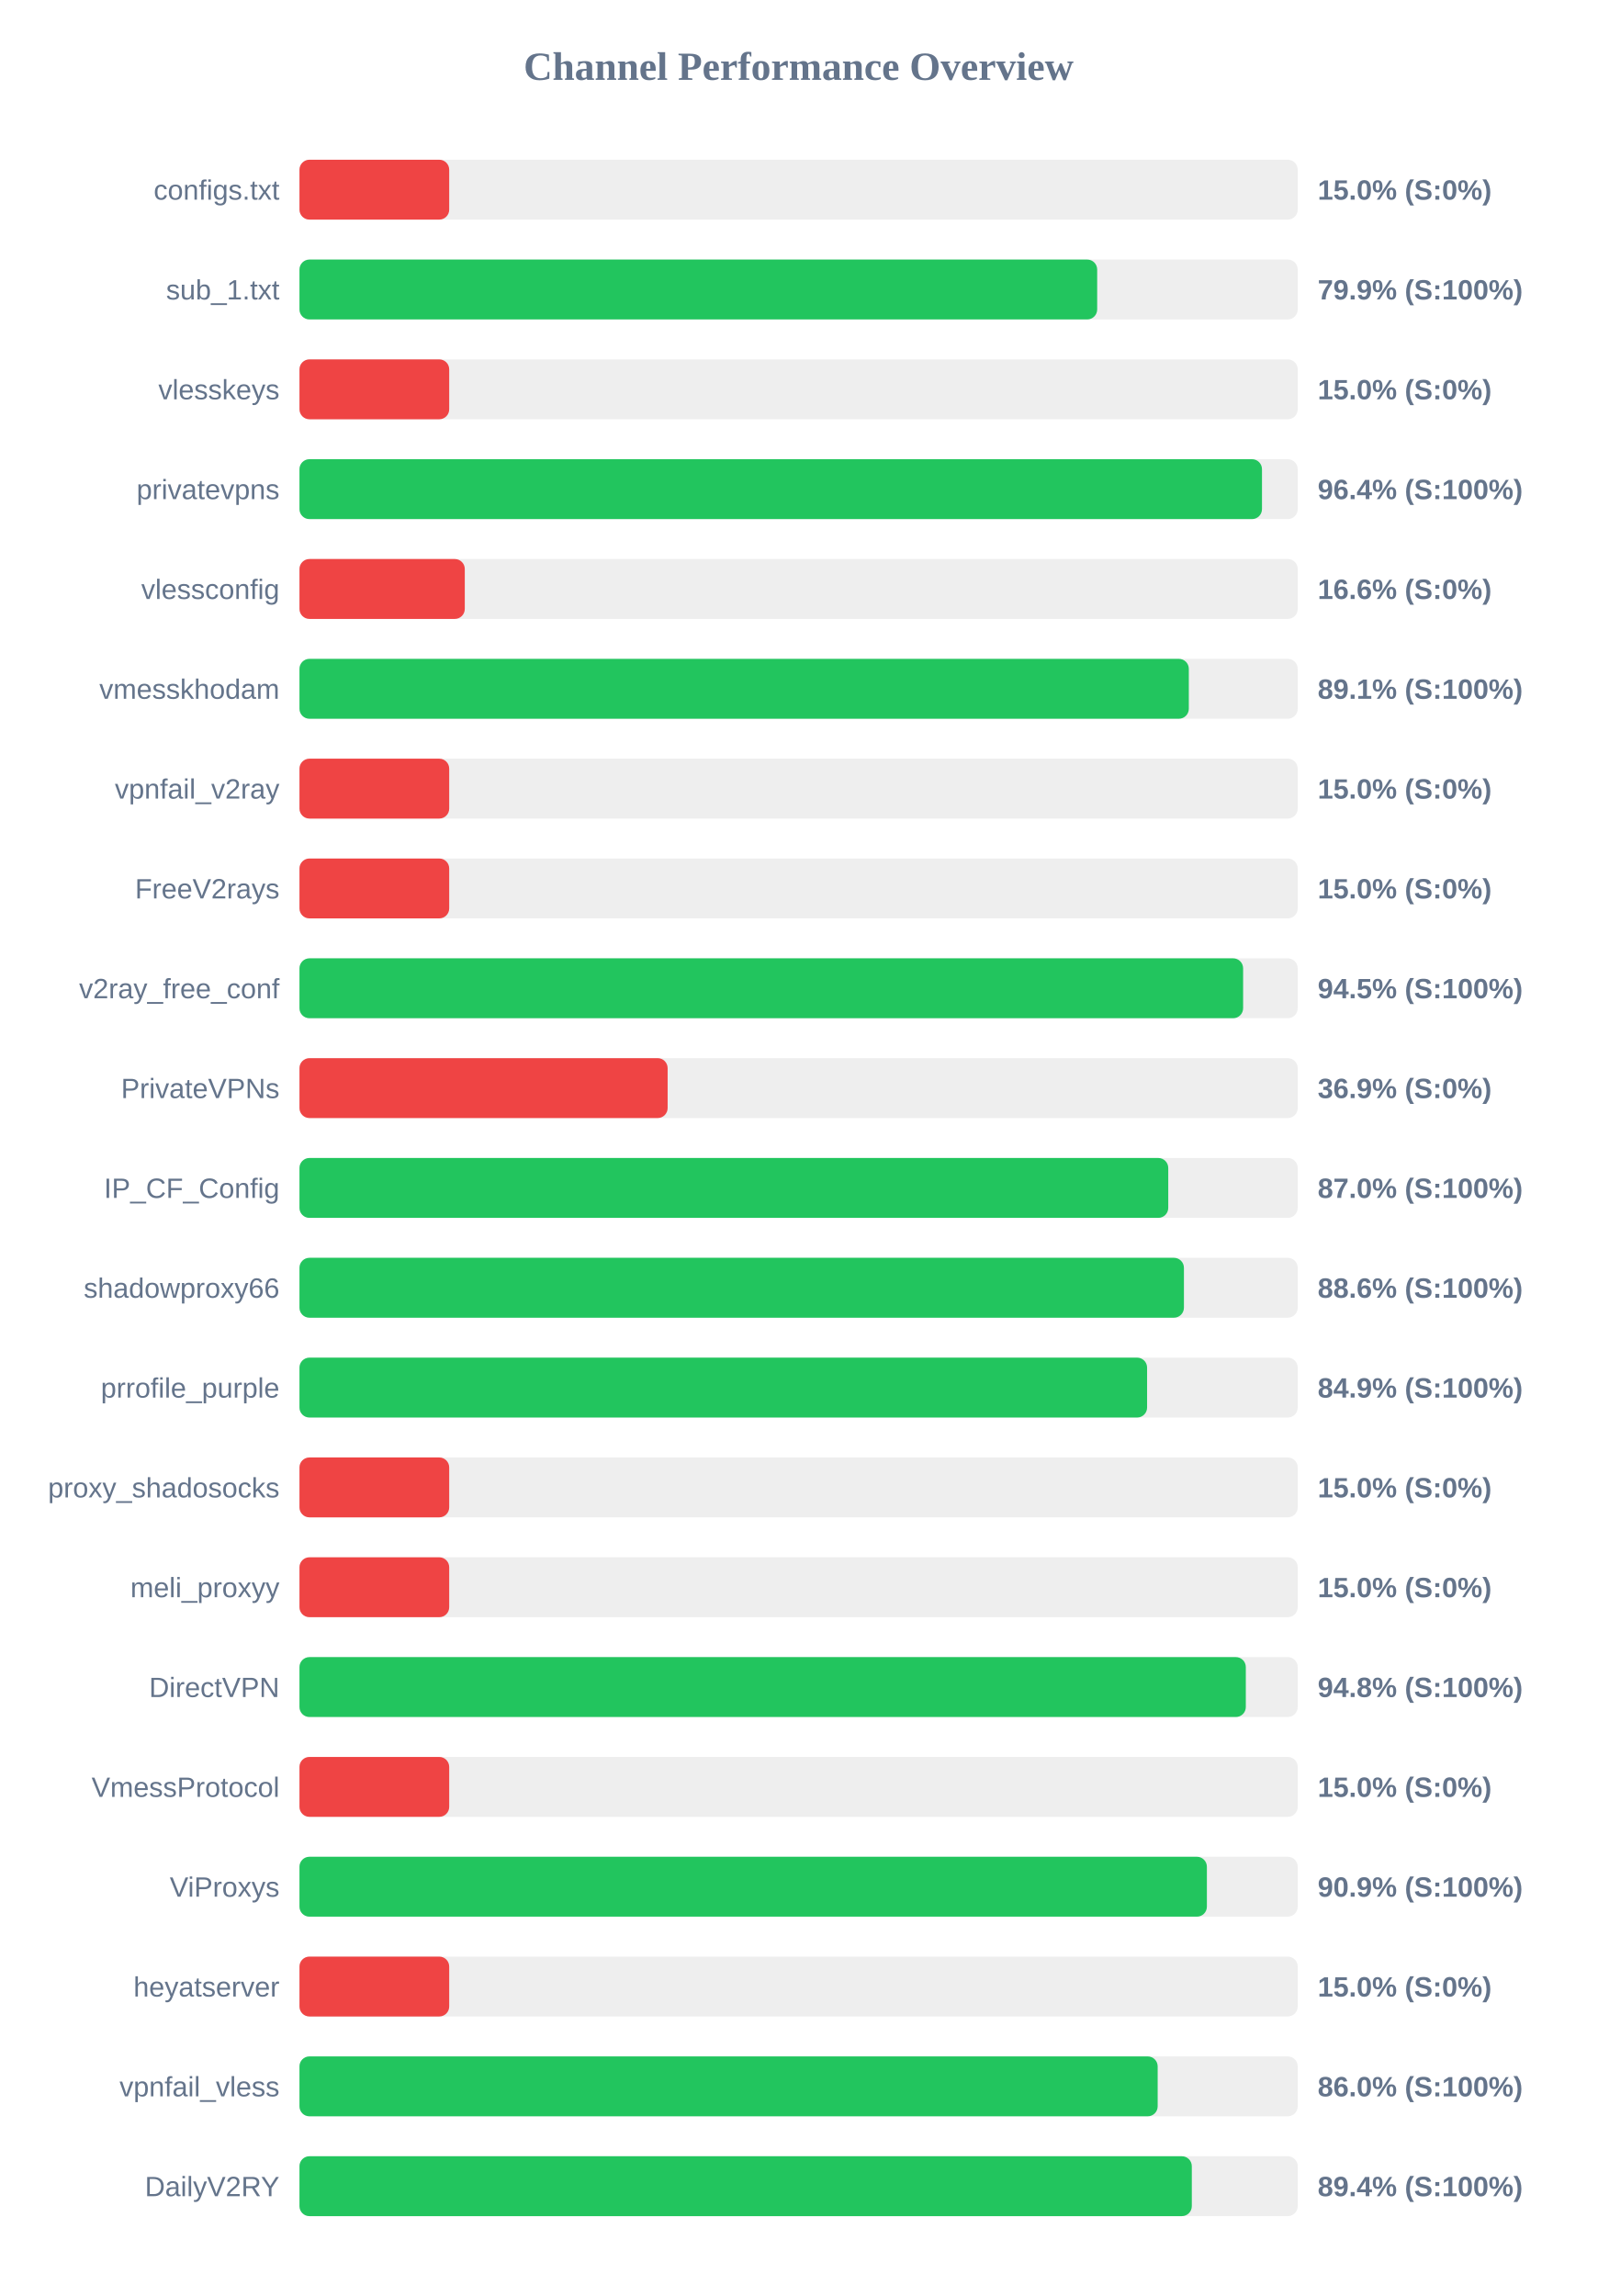
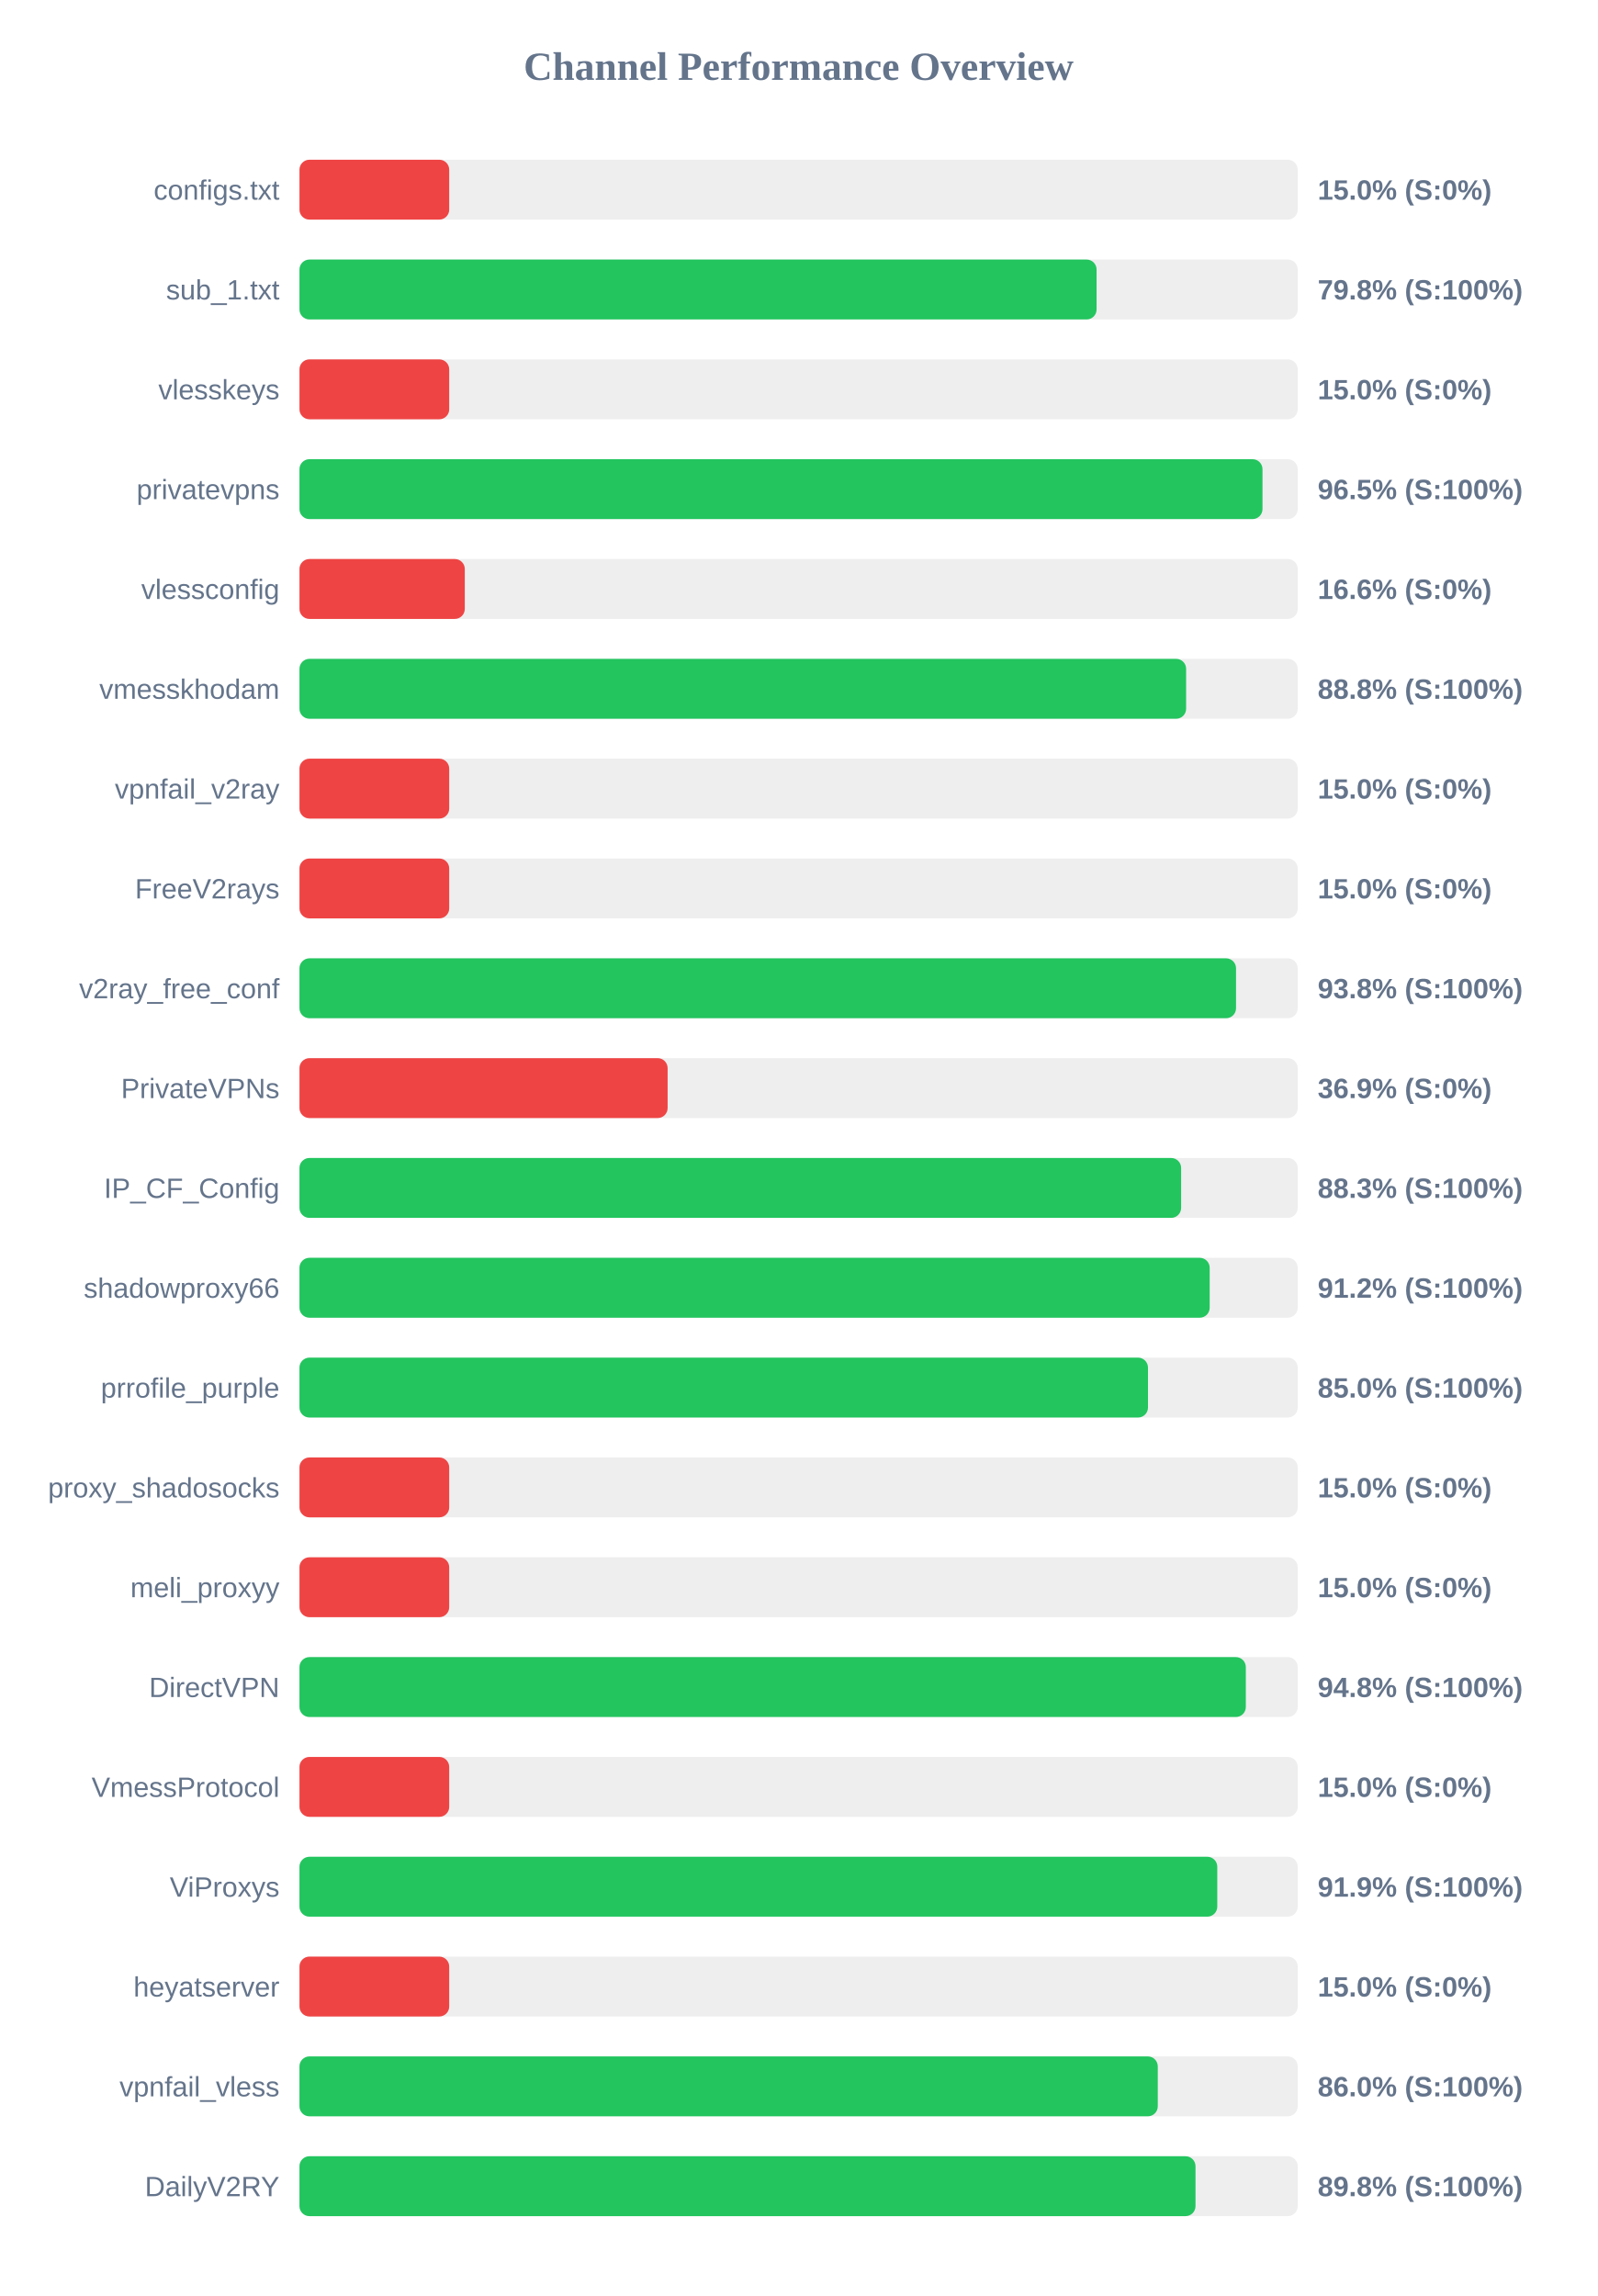
<svg xmlns="http://www.w3.org/2000/svg" width="800" height="1150" version="1.1">
  <style>
        .row { font: 14px Arial; fill: #64748b; }
        .score { font: bold 14px Arial; fill: #64748b; }
    </style>
  <text x="400" y="40" text-anchor="middle" font-size="20px" font-weight="bold" fill="#64748b">Channel Performance Overview</text>
  <rect x="150" y="80" width="500" height="30" fill="#eee" rx="5" />
  <rect x="150" y="80" width="75.0" height="30" fill="#ef4444" rx="5" />
  <text x="140" y="100" text-anchor="end" class="row">configs.txt</text>
  <text x="660" y="100" text-anchor="start" class="score">15.0% (S:0%)</text>
  <rect x="150" y="130" width="500" height="30" fill="#eee" rx="5" />
-   <rect x="150" y="130" width="399.55" height="30" fill="#22c55e" rx="5" />
+   <rect x="150" y="130" width="399.25" height="30" fill="#22c55e" rx="5" />
  <text x="140" y="150" text-anchor="end" class="row">sub_1.txt</text>
-   <text x="660" y="150" text-anchor="start" class="score">79.9% (S:100%)</text>
+   <text x="660" y="150" text-anchor="start" class="score">79.8% (S:100%)</text>
  <rect x="150" y="180" width="500" height="30" fill="#eee" rx="5" />
  <rect x="150" y="180" width="75.0" height="30" fill="#ef4444" rx="5" />
  <text x="140" y="200" text-anchor="end" class="row">vlesskeys</text>
  <text x="660" y="200" text-anchor="start" class="score">15.0% (S:0%)</text>
  <rect x="150" y="230" width="500" height="30" fill="#eee" rx="5" />
-   <rect x="150" y="230" width="482.1" height="30" fill="#22c55e" rx="5" />
+   <rect x="150" y="230" width="482.35" height="30" fill="#22c55e" rx="5" />
  <text x="140" y="250" text-anchor="end" class="row">privatevpns</text>
-   <text x="660" y="250" text-anchor="start" class="score">96.4% (S:100%)</text>
+   <text x="660" y="250" text-anchor="start" class="score">96.5% (S:100%)</text>
  <rect x="150" y="280" width="500" height="30" fill="#eee" rx="5" />
  <rect x="150" y="280" width="82.8" height="30" fill="#ef4444" rx="5" />
  <text x="140" y="300" text-anchor="end" class="row">vlessconfig</text>
  <text x="660" y="300" text-anchor="start" class="score">16.6% (S:0%)</text>
  <rect x="150" y="330" width="500" height="30" fill="#eee" rx="5" />
-   <rect x="150" y="330" width="445.45" height="30" fill="#22c55e" rx="5" />
+   <rect x="150" y="330" width="444.1" height="30" fill="#22c55e" rx="5" />
  <text x="140" y="350" text-anchor="end" class="row">vmesskhodam</text>
-   <text x="660" y="350" text-anchor="start" class="score">89.1% (S:100%)</text>
+   <text x="660" y="350" text-anchor="start" class="score">88.8% (S:100%)</text>
  <rect x="150" y="380" width="500" height="30" fill="#eee" rx="5" />
  <rect x="150" y="380" width="75.0" height="30" fill="#ef4444" rx="5" />
  <text x="140" y="400" text-anchor="end" class="row">vpnfail_v2ray</text>
  <text x="660" y="400" text-anchor="start" class="score">15.0% (S:0%)</text>
  <rect x="150" y="430" width="500" height="30" fill="#eee" rx="5" />
  <rect x="150" y="430" width="75.0" height="30" fill="#ef4444" rx="5" />
  <text x="140" y="450" text-anchor="end" class="row">FreeV2rays</text>
  <text x="660" y="450" text-anchor="start" class="score">15.0% (S:0%)</text>
  <rect x="150" y="480" width="500" height="30" fill="#eee" rx="5" />
-   <rect x="150" y="480" width="472.65" height="30" fill="#22c55e" rx="5" />
+   <rect x="150" y="480" width="469.1" height="30" fill="#22c55e" rx="5" />
  <text x="140" y="500" text-anchor="end" class="row">v2ray_free_conf</text>
-   <text x="660" y="500" text-anchor="start" class="score">94.5% (S:100%)</text>
+   <text x="660" y="500" text-anchor="start" class="score">93.8% (S:100%)</text>
  <rect x="150" y="530" width="500" height="30" fill="#eee" rx="5" />
  <rect x="150" y="530" width="184.4" height="30" fill="#ef4444" rx="5" />
  <text x="140" y="550" text-anchor="end" class="row">PrivateVPNs</text>
  <text x="660" y="550" text-anchor="start" class="score">36.9% (S:0%)</text>
  <rect x="150" y="580" width="500" height="30" fill="#eee" rx="5" />
-   <rect x="150" y="580" width="435.15" height="30" fill="#22c55e" rx="5" />
+   <rect x="150" y="580" width="441.6" height="30" fill="#22c55e" rx="5" />
  <text x="140" y="600" text-anchor="end" class="row">IP_CF_Config</text>
-   <text x="660" y="600" text-anchor="start" class="score">87.0% (S:100%)</text>
+   <text x="660" y="600" text-anchor="start" class="score">88.3% (S:100%)</text>
  <rect x="150" y="630" width="500" height="30" fill="#eee" rx="5" />
-   <rect x="150" y="630" width="443.0" height="30" fill="#22c55e" rx="5" />
+   <rect x="150" y="630" width="455.9" height="30" fill="#22c55e" rx="5" />
  <text x="140" y="650" text-anchor="end" class="row">shadowproxy66</text>
-   <text x="660" y="650" text-anchor="start" class="score">88.6% (S:100%)</text>
+   <text x="660" y="650" text-anchor="start" class="score">91.2% (S:100%)</text>
  <rect x="150" y="680" width="500" height="30" fill="#eee" rx="5" />
-   <rect x="150" y="680" width="424.55" height="30" fill="#22c55e" rx="5" />
+   <rect x="150" y="680" width="425.0" height="30" fill="#22c55e" rx="5" />
  <text x="140" y="700" text-anchor="end" class="row">prrofile_purple</text>
-   <text x="660" y="700" text-anchor="start" class="score">84.9% (S:100%)</text>
+   <text x="660" y="700" text-anchor="start" class="score">85.0% (S:100%)</text>
  <rect x="150" y="730" width="500" height="30" fill="#eee" rx="5" />
  <rect x="150" y="730" width="75.0" height="30" fill="#ef4444" rx="5" />
  <text x="140" y="750" text-anchor="end" class="row">proxy_shadosocks</text>
  <text x="660" y="750" text-anchor="start" class="score">15.0% (S:0%)</text>
  <rect x="150" y="780" width="500" height="30" fill="#eee" rx="5" />
  <rect x="150" y="780" width="75.0" height="30" fill="#ef4444" rx="5" />
  <text x="140" y="800" text-anchor="end" class="row">meli_proxyy</text>
  <text x="660" y="800" text-anchor="start" class="score">15.0% (S:0%)</text>
  <rect x="150" y="830" width="500" height="30" fill="#eee" rx="5" />
  <rect x="150" y="830" width="474.0" height="30" fill="#22c55e" rx="5" />
  <text x="140" y="850" text-anchor="end" class="row">DirectVPN</text>
  <text x="660" y="850" text-anchor="start" class="score">94.8% (S:100%)</text>
  <rect x="150" y="880" width="500" height="30" fill="#eee" rx="5" />
  <rect x="150" y="880" width="75.0" height="30" fill="#ef4444" rx="5" />
  <text x="140" y="900" text-anchor="end" class="row">VmessProtocol</text>
  <text x="660" y="900" text-anchor="start" class="score">15.0% (S:0%)</text>
  <rect x="150" y="930" width="500" height="30" fill="#eee" rx="5" />
-   <rect x="150" y="930" width="454.5" height="30" fill="#22c55e" rx="5" />
+   <rect x="150" y="930" width="459.7" height="30" fill="#22c55e" rx="5" />
  <text x="140" y="950" text-anchor="end" class="row">ViProxys</text>
-   <text x="660" y="950" text-anchor="start" class="score">90.9% (S:100%)</text>
+   <text x="660" y="950" text-anchor="start" class="score">91.9% (S:100%)</text>
  <rect x="150" y="980" width="500" height="30" fill="#eee" rx="5" />
  <rect x="150" y="980" width="75.0" height="30" fill="#ef4444" rx="5" />
  <text x="140" y="1000" text-anchor="end" class="row">heyatserver</text>
  <text x="660" y="1000" text-anchor="start" class="score">15.0% (S:0%)</text>
  <rect x="150" y="1030" width="500" height="30" fill="#eee" rx="5" />
-   <rect x="150" y="1030" width="429.85" height="30" fill="#22c55e" rx="5" />
+   <rect x="150" y="1030" width="429.9" height="30" fill="#22c55e" rx="5" />
  <text x="140" y="1050" text-anchor="end" class="row">vpnfail_vless</text>
  <text x="660" y="1050" text-anchor="start" class="score">86.0% (S:100%)</text>
  <rect x="150" y="1080" width="500" height="30" fill="#eee" rx="5" />
-   <rect x="150" y="1080" width="446.95" height="30" fill="#22c55e" rx="5" />
+   <rect x="150" y="1080" width="448.8" height="30" fill="#22c55e" rx="5" />
  <text x="140" y="1100" text-anchor="end" class="row">DailyV2RY</text>
-   <text x="660" y="1100" text-anchor="start" class="score">89.4% (S:100%)</text>
+   <text x="660" y="1100" text-anchor="start" class="score">89.8% (S:100%)</text>
</svg>
